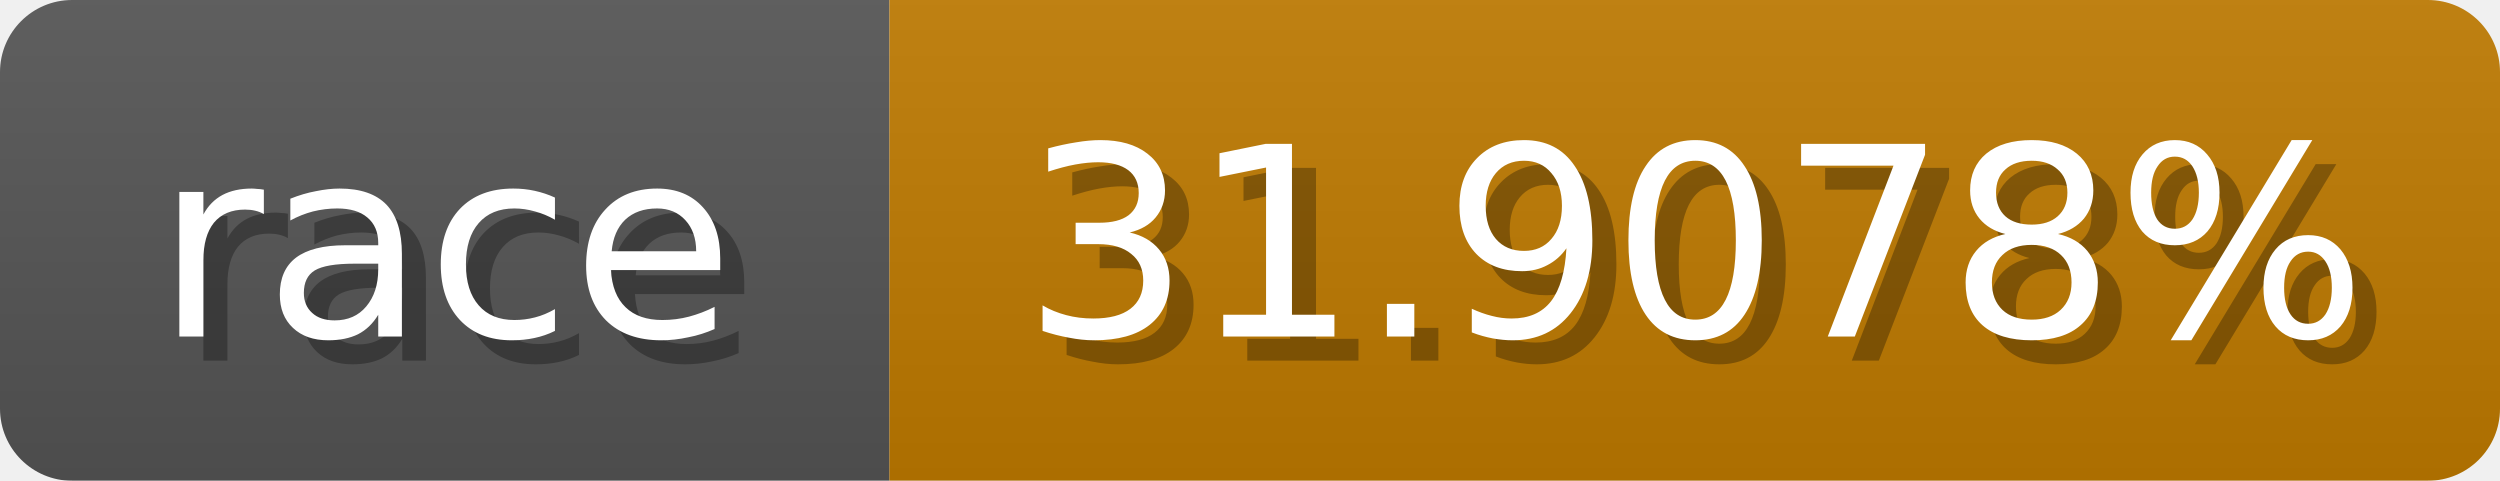
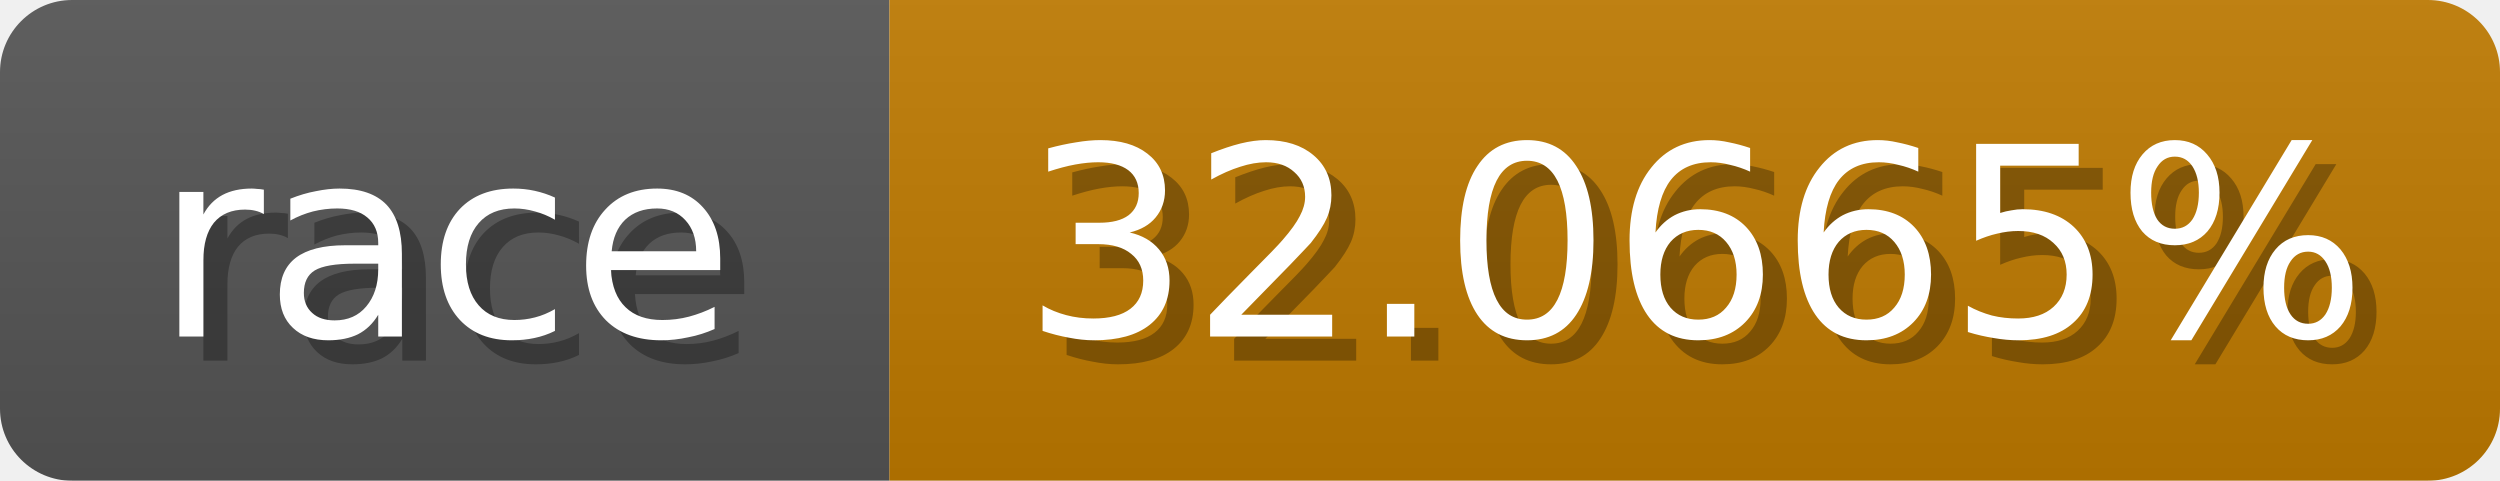
<svg xmlns="http://www.w3.org/2000/svg" width="104" height="20">
  <linearGradient id="b" x2="0" y2="100%">
    <stop offset="0" stop-color="#bbb" stop-opacity=".1" />
    <stop offset="1" stop-opacity=".1" />
  </linearGradient>
  <mask id="anybadge_1">
    <rect width="104" height="20" rx="3" fill="#fff" />
  </mask>
  <g mask="url(#anybadge_1)">
    <path fill="#555" d="M0 0h37v20H0z" />
    <path fill="#c07b00" d="M37 0h67v20H37z" />
    <path fill="url(#b)" d="M0 0h104v20H0z" />
  </g>
  <g fill="#fff" text-anchor="middle" font-family="DejaVu Sans,Verdana,Geneva,sans-serif" font-size="11">
    <text x="19.5" y="15" fill="#010101" fill-opacity=".3">race</text>
    <text x="18.5" y="14">race</text>
  </g>
  <g fill="#fff" text-anchor="middle" font-family="DejaVu Sans,Verdana,Geneva,sans-serif" font-size="11">
-     <text x="71.5" y="15" fill="#010101" fill-opacity=".3">31.9078%</text>
-     <text x="70.5" y="14">31.9078%</text>
+     <text x="71.5" y="15" fill="#010101" fill-opacity=".3">32.0665%</text>
+     <text x="70.5" y="14">32.0665%</text>
  </g>
</svg>
